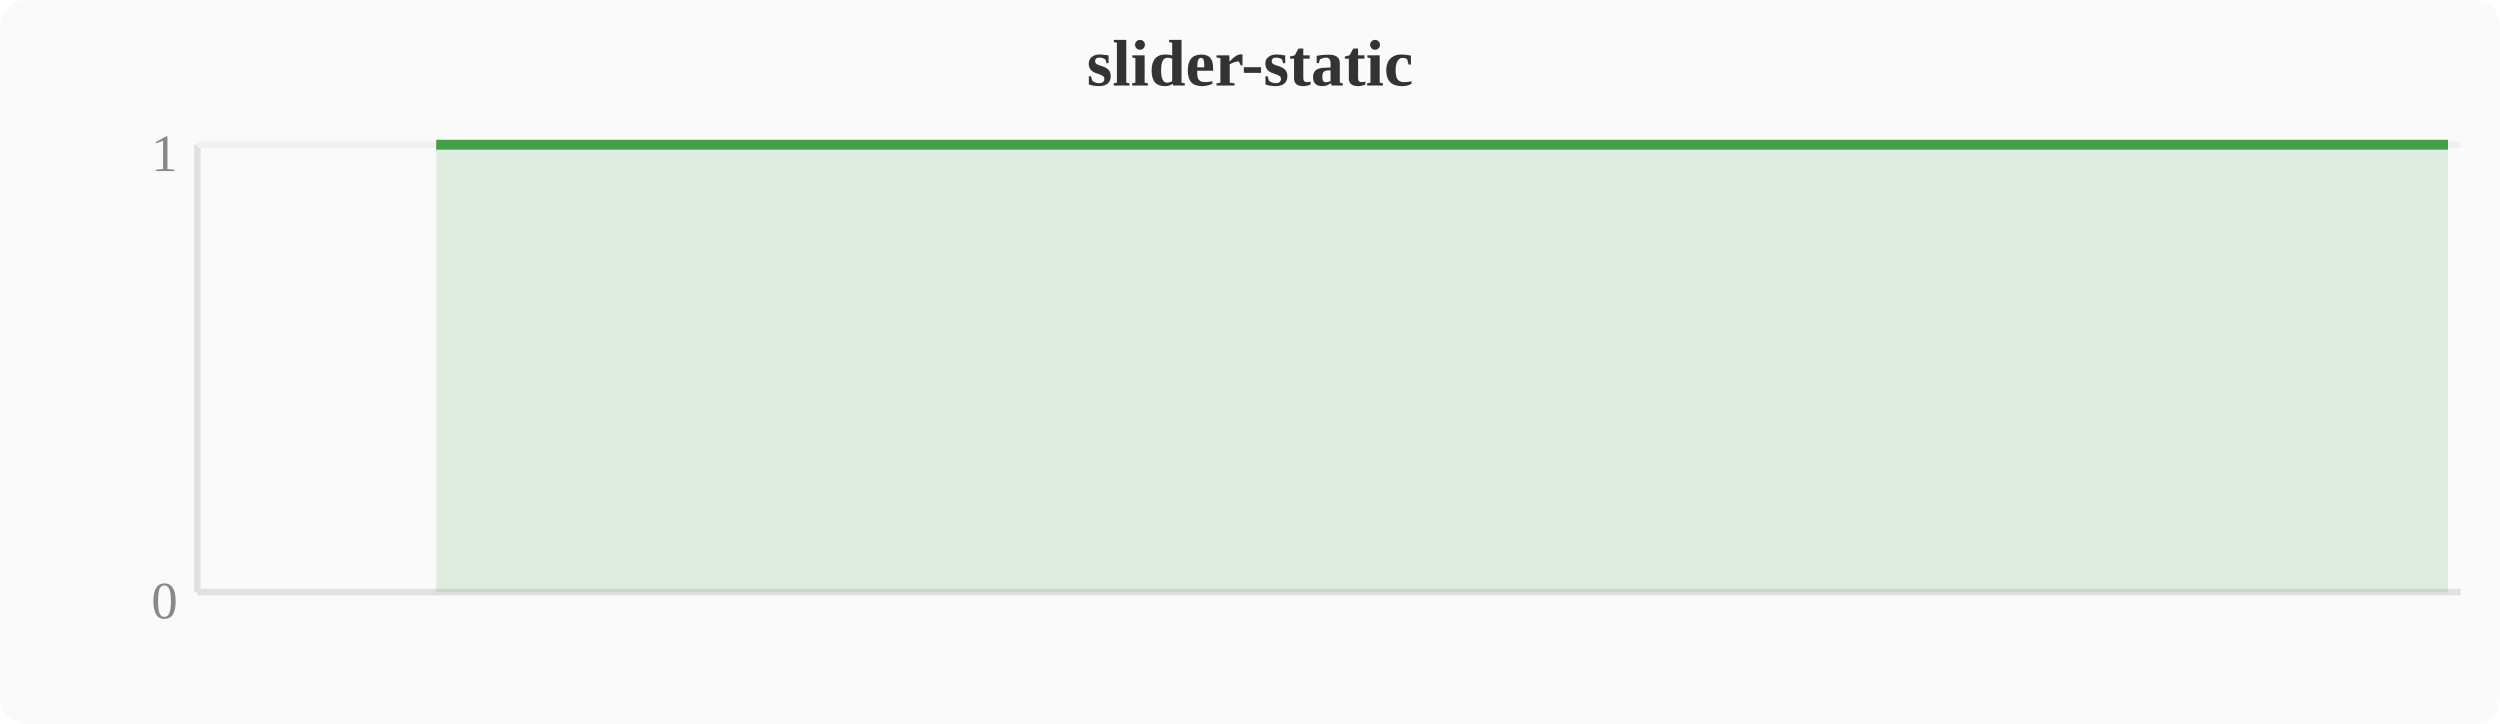
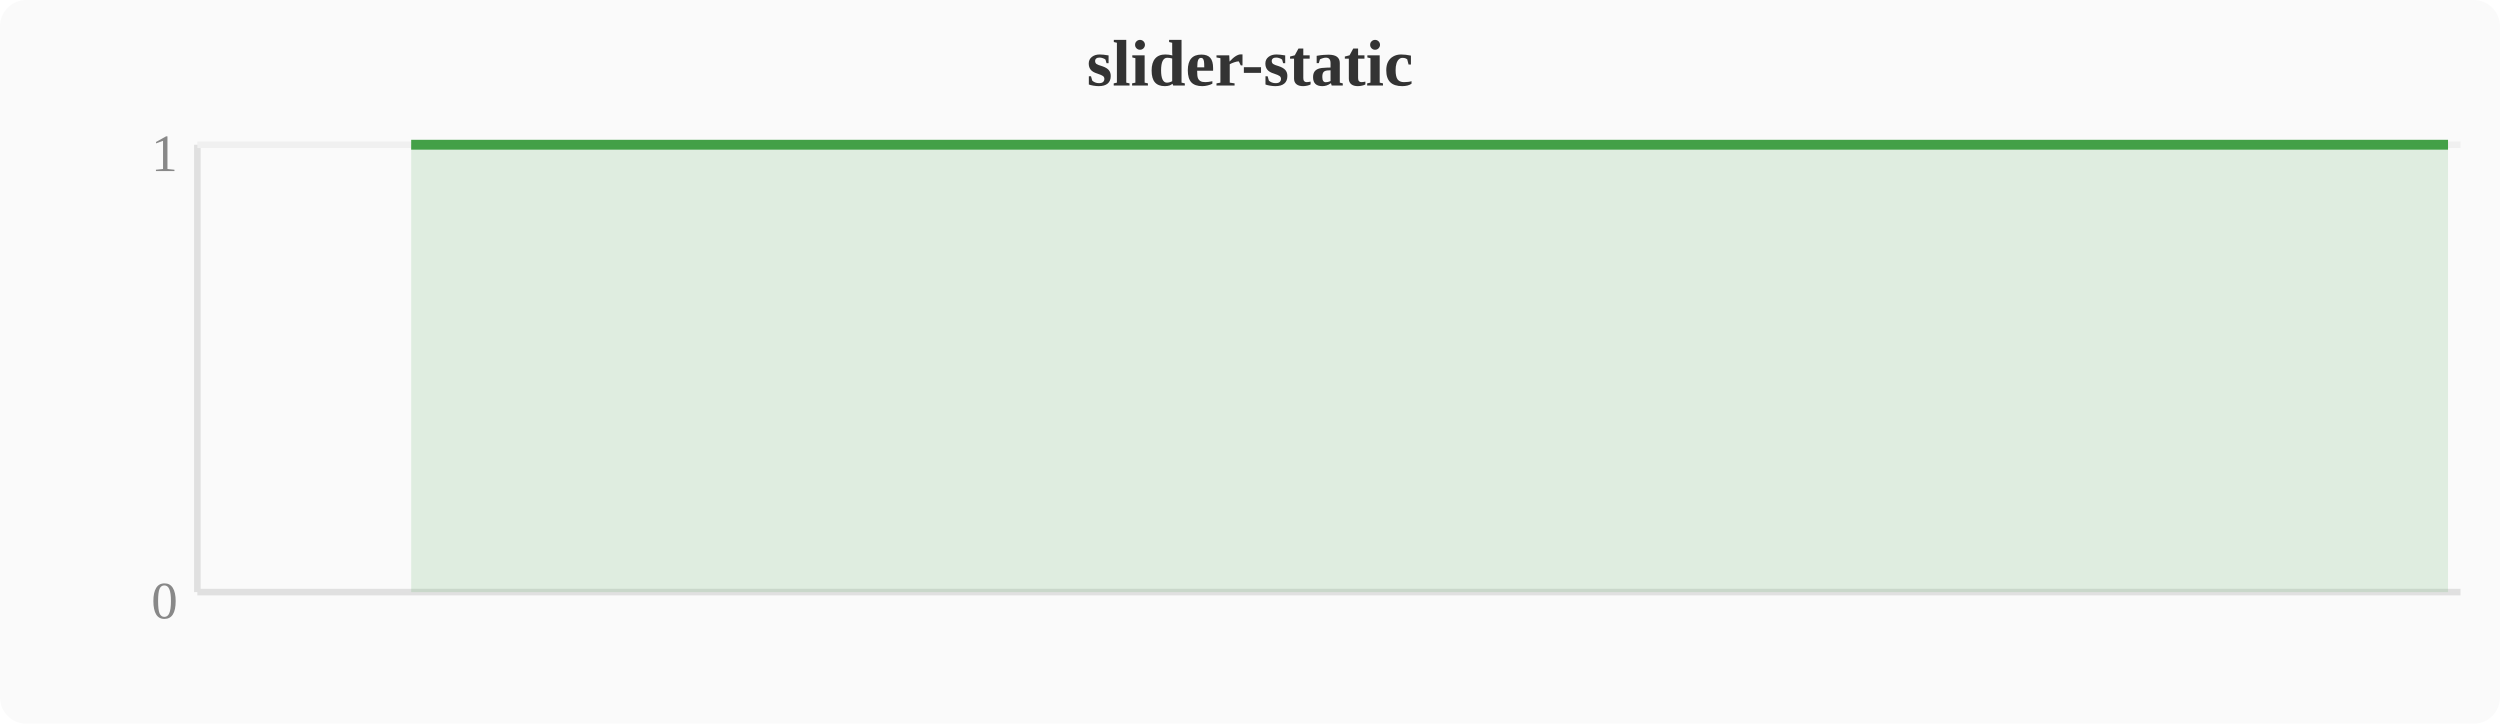
<svg xmlns="http://www.w3.org/2000/svg" width="380" height="110" viewBox="0 0 380 110">
  <rect width="380" height="110" fill="#fafafa" rx="4" />
  <text x="190" y="13" text-anchor="middle" font-size="10" font-weight="bold" fill="#333">slider-static</text>
  <line x1="30" y1="22" x2="30" y2="90" stroke="#e0e0e0" stroke-width="1" />
  <line x1="30" y1="90" x2="374" y2="90" stroke="#e0e0e0" stroke-width="1" />
  <line x1="30" y1="22" x2="374" y2="22" stroke="#f0f0f0" stroke-width="1" />
  <text x="27" y="94" text-anchor="end" font-size="8" fill="#888">0</text>
  <text x="27" y="26" text-anchor="end" font-size="8" fill="#888">1</text>
-   <polygon points="66.3,22.0 70.1,22.0 74.0,22.0 77.8,22.0 81.6,22.0 85.4,22.0 89.2,22.0 93.1,22.0 96.9,22.0 100.7,22.0 104.5,22.0 108.4,22.0 112.2,22.0 116.0,22.0 119.8,22.0 123.6,22.0 127.5,22.0 131.3,22.0 135.1,22.0 138.9,22.0 142.8,22.0 146.6,22.0 150.4,22.0 154.2,22.0 158.0,22.0 161.9,22.0 165.7,22.0 169.5,22.0 173.3,22.0 177.2,22.0 181.0,22.0 184.8,22.0 188.6,22.0 192.4,22.0 196.3,22.0 200.1,22.0 203.9,22.0 207.7,22.0 211.6,22.0 215.4,22.0 219.2,22.0 223.0,22.0 226.8,22.0 230.7,22.0 234.5,22.0 238.3,22.0 242.1,22.0 246.0,22.0 249.8,22.0 253.6,22.0 257.4,22.0 261.2,22.0 265.1,22.0 268.9,22.0 272.7,22.0 276.5,22.0 280.4,22.0 284.2,22.0 288.0,22.0 291.8,22.0 295.6,22.0 299.5,22.0 303.3,22.0 307.1,22.0 310.9,22.0 314.8,22.0 318.6,22.0 322.4,22.0 326.2,22.0 330.0,22.0 333.9,22.0 337.7,22.0 341.5,22.0 345.3,22.0 349.2,22.0 353.0,22.0 356.8,22.0 360.6,22.0 364.4,22.0 368.3,22.0 372.1,22.0 372.1,90 66.3,90" fill="#43a047" opacity="0.15" />
-   <polyline points="66.3,22.0 70.1,22.0 74.0,22.0 77.8,22.0 81.6,22.0 85.4,22.0 89.2,22.0 93.1,22.0 96.9,22.0 100.7,22.0 104.5,22.0 108.4,22.0 112.2,22.0 116.0,22.0 119.8,22.0 123.6,22.0 127.5,22.0 131.3,22.0 135.1,22.0 138.9,22.0 142.8,22.0 146.6,22.0 150.4,22.0 154.2,22.0 158.0,22.0 161.9,22.0 165.7,22.0 169.5,22.0 173.3,22.0 177.2,22.0 181.0,22.0 184.8,22.0 188.6,22.0 192.4,22.0 196.3,22.0 200.1,22.0 203.9,22.0 207.7,22.0 211.6,22.0 215.4,22.0 219.2,22.0 223.0,22.0 226.8,22.0 230.7,22.0 234.5,22.0 238.3,22.0 242.1,22.0 246.0,22.0 249.8,22.0 253.6,22.0 257.4,22.0 261.2,22.0 265.1,22.0 268.9,22.0 272.7,22.0 276.5,22.0 280.4,22.0 284.2,22.0 288.0,22.0 291.8,22.0 295.6,22.0 299.5,22.0 303.3,22.0 307.1,22.0 310.9,22.0 314.8,22.0 318.6,22.0 322.4,22.0 326.2,22.0 330.0,22.0 333.9,22.0 337.7,22.0 341.5,22.0 345.3,22.0 349.2,22.0 353.0,22.0 356.8,22.0 360.6,22.0 364.4,22.0 368.3,22.0 372.1,22.0" fill="none" stroke="#43a047" stroke-width="1.5" stroke-linejoin="round" />
+   <polygon points="62.5,22.0 66.3,22.0 70.1,22.0 74.0,22.0 77.8,22.0 81.6,22.0 85.4,22.0 89.2,22.0 93.1,22.0 96.9,22.0 100.7,22.0 104.5,22.0 108.4,22.0 112.2,22.0 116.0,22.0 119.8,22.0 123.6,22.0 127.5,22.0 131.3,22.0 135.1,22.0 138.9,22.0 142.8,22.0 146.6,22.0 150.4,22.0 154.2,22.0 158.0,22.0 161.9,22.0 165.7,22.0 169.5,22.0 173.3,22.0 177.2,22.0 181.0,22.0 184.8,22.0 188.6,22.0 192.4,22.0 196.3,22.0 200.1,22.0 203.9,22.0 207.7,22.0 211.6,22.0 215.4,22.0 219.2,22.0 223.0,22.0 226.8,22.0 230.7,22.0 234.5,22.0 238.3,22.0 242.1,22.0 246.0,22.0 249.8,22.0 253.6,22.0 257.4,22.0 261.2,22.0 265.1,22.0 268.9,22.0 272.7,22.0 276.5,22.0 280.4,22.0 284.2,22.0 288.0,22.0 291.8,22.0 295.6,22.0 299.5,22.0 303.3,22.0 307.1,22.0 310.9,22.0 314.8,22.0 318.6,22.0 322.4,22.0 326.2,22.0 330.0,22.0 333.9,22.0 337.7,22.0 341.5,22.0 345.3,22.0 349.2,22.0 353.0,22.0 356.8,22.0 360.6,22.0 364.4,22.0 368.3,22.0 372.1,22.0 372.1,90 62.5,90" fill="#43a047" opacity="0.15" />
+   <polyline points="62.5,22.0 66.3,22.0 70.1,22.0 74.0,22.0 77.8,22.0 81.6,22.0 85.4,22.0 89.2,22.0 93.1,22.0 96.9,22.0 100.7,22.0 104.5,22.0 108.4,22.0 112.2,22.0 116.0,22.0 119.8,22.0 123.6,22.0 127.5,22.0 131.3,22.0 135.1,22.0 138.9,22.0 142.8,22.0 146.6,22.0 150.4,22.0 154.2,22.0 158.0,22.0 161.9,22.0 165.7,22.0 169.5,22.0 173.3,22.0 177.2,22.0 181.0,22.0 184.8,22.0 188.6,22.0 192.4,22.0 196.3,22.0 200.1,22.0 203.9,22.0 207.7,22.0 211.6,22.0 215.4,22.0 219.2,22.0 223.0,22.0 226.8,22.0 230.7,22.0 234.5,22.0 238.3,22.0 242.1,22.0 246.0,22.0 249.8,22.0 253.6,22.0 257.4,22.0 261.2,22.0 265.1,22.0 268.9,22.0 272.7,22.0 276.5,22.0 280.4,22.0 284.2,22.0 288.0,22.0 291.8,22.0 295.6,22.0 299.5,22.0 303.3,22.0 307.1,22.0 310.9,22.0 314.8,22.0 318.6,22.0 322.4,22.0 326.2,22.0 330.0,22.0 333.9,22.0 337.7,22.0 341.5,22.0 345.3,22.0 349.2,22.0 353.0,22.0 356.8,22.0 360.6,22.0 364.4,22.0 368.3,22.0 372.1,22.0" fill="none" stroke="#43a047" stroke-width="1.5" stroke-linejoin="round" />
</svg>
